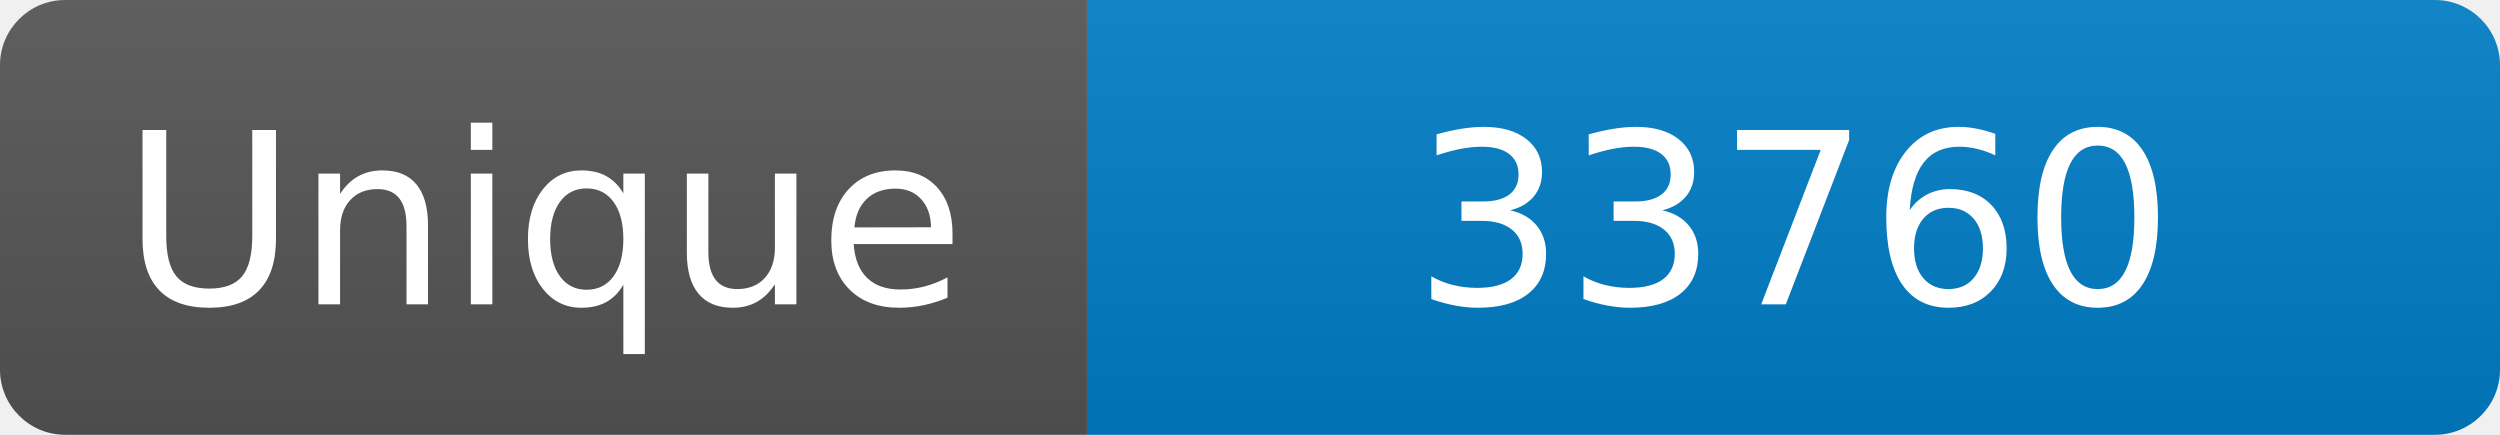
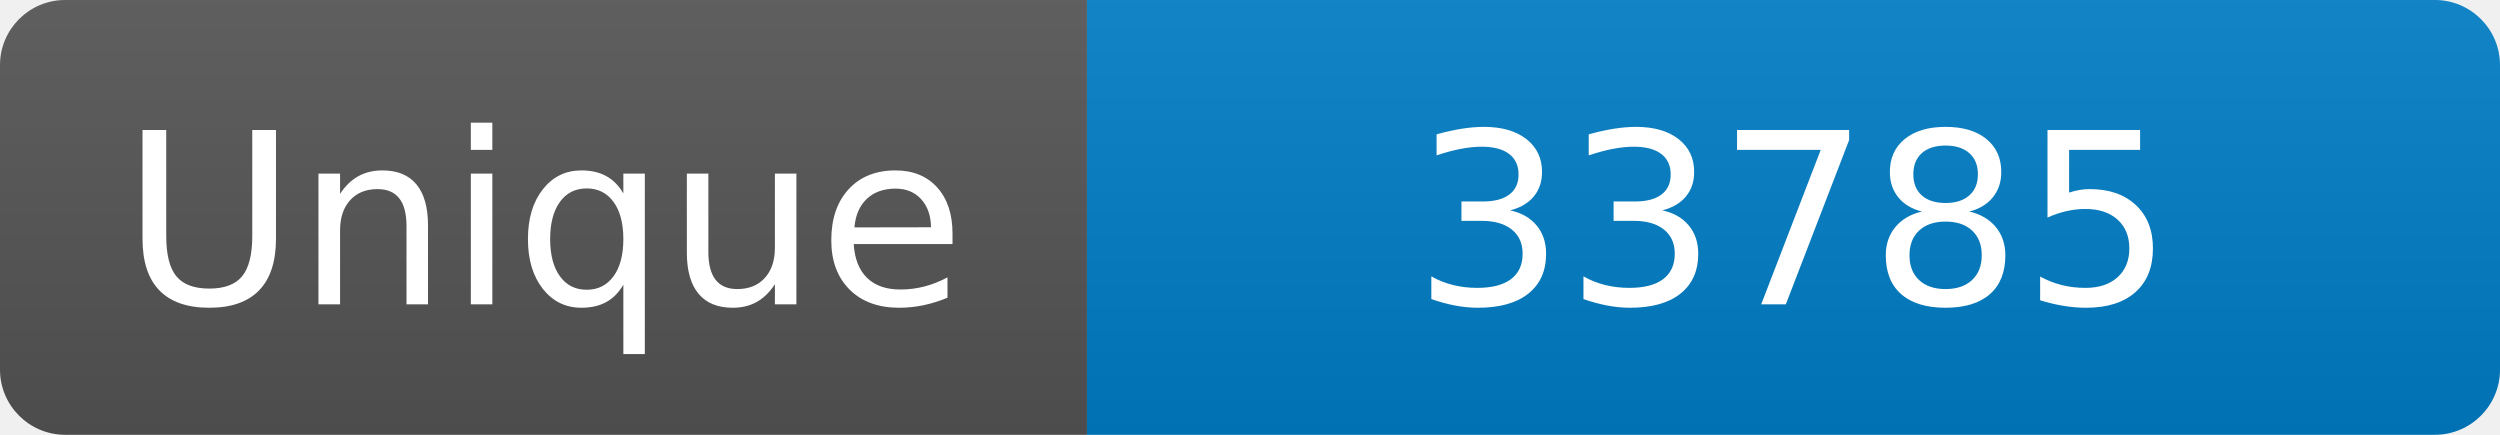
<svg xmlns="http://www.w3.org/2000/svg" width="115" height="20" role="img" aria-label="Maintained?: yes">
  <linearGradient id="s" x2="0" y2="100%">
    <stop offset="0" stop-color="#bbb" stop-opacity=".1" />
    <stop offset="1" stop-opacity=".1" />
  </linearGradient>
  <clipPath id="r">
    <rect width="115" height="20" rx="3" fill="#fff" />
  </clipPath>
  <g clip-path="url(#r)">
    <rect width="50" height="20" fill="#555" />
    <rect x="50" width="160" height="20" fill="#007ec6" />
    <rect width="115" height="20" fill="url(#s)" />
  </g>
  <g fill="#fff" text-anchor="middle" font-family="Verdana,Geneva,DejaVu Sans,sans-serif" font-size="110">
    <text x="250" y="140" transform="scale(.1)" fill="#fff">Unique</text>
-     <text x="825" y="140" transform="scale(.1)" fill="#fff">33760</text>
+     <text x="825" y="140" transform="scale(.1)" fill="#fff">33785</text>
  </g>
</svg>
